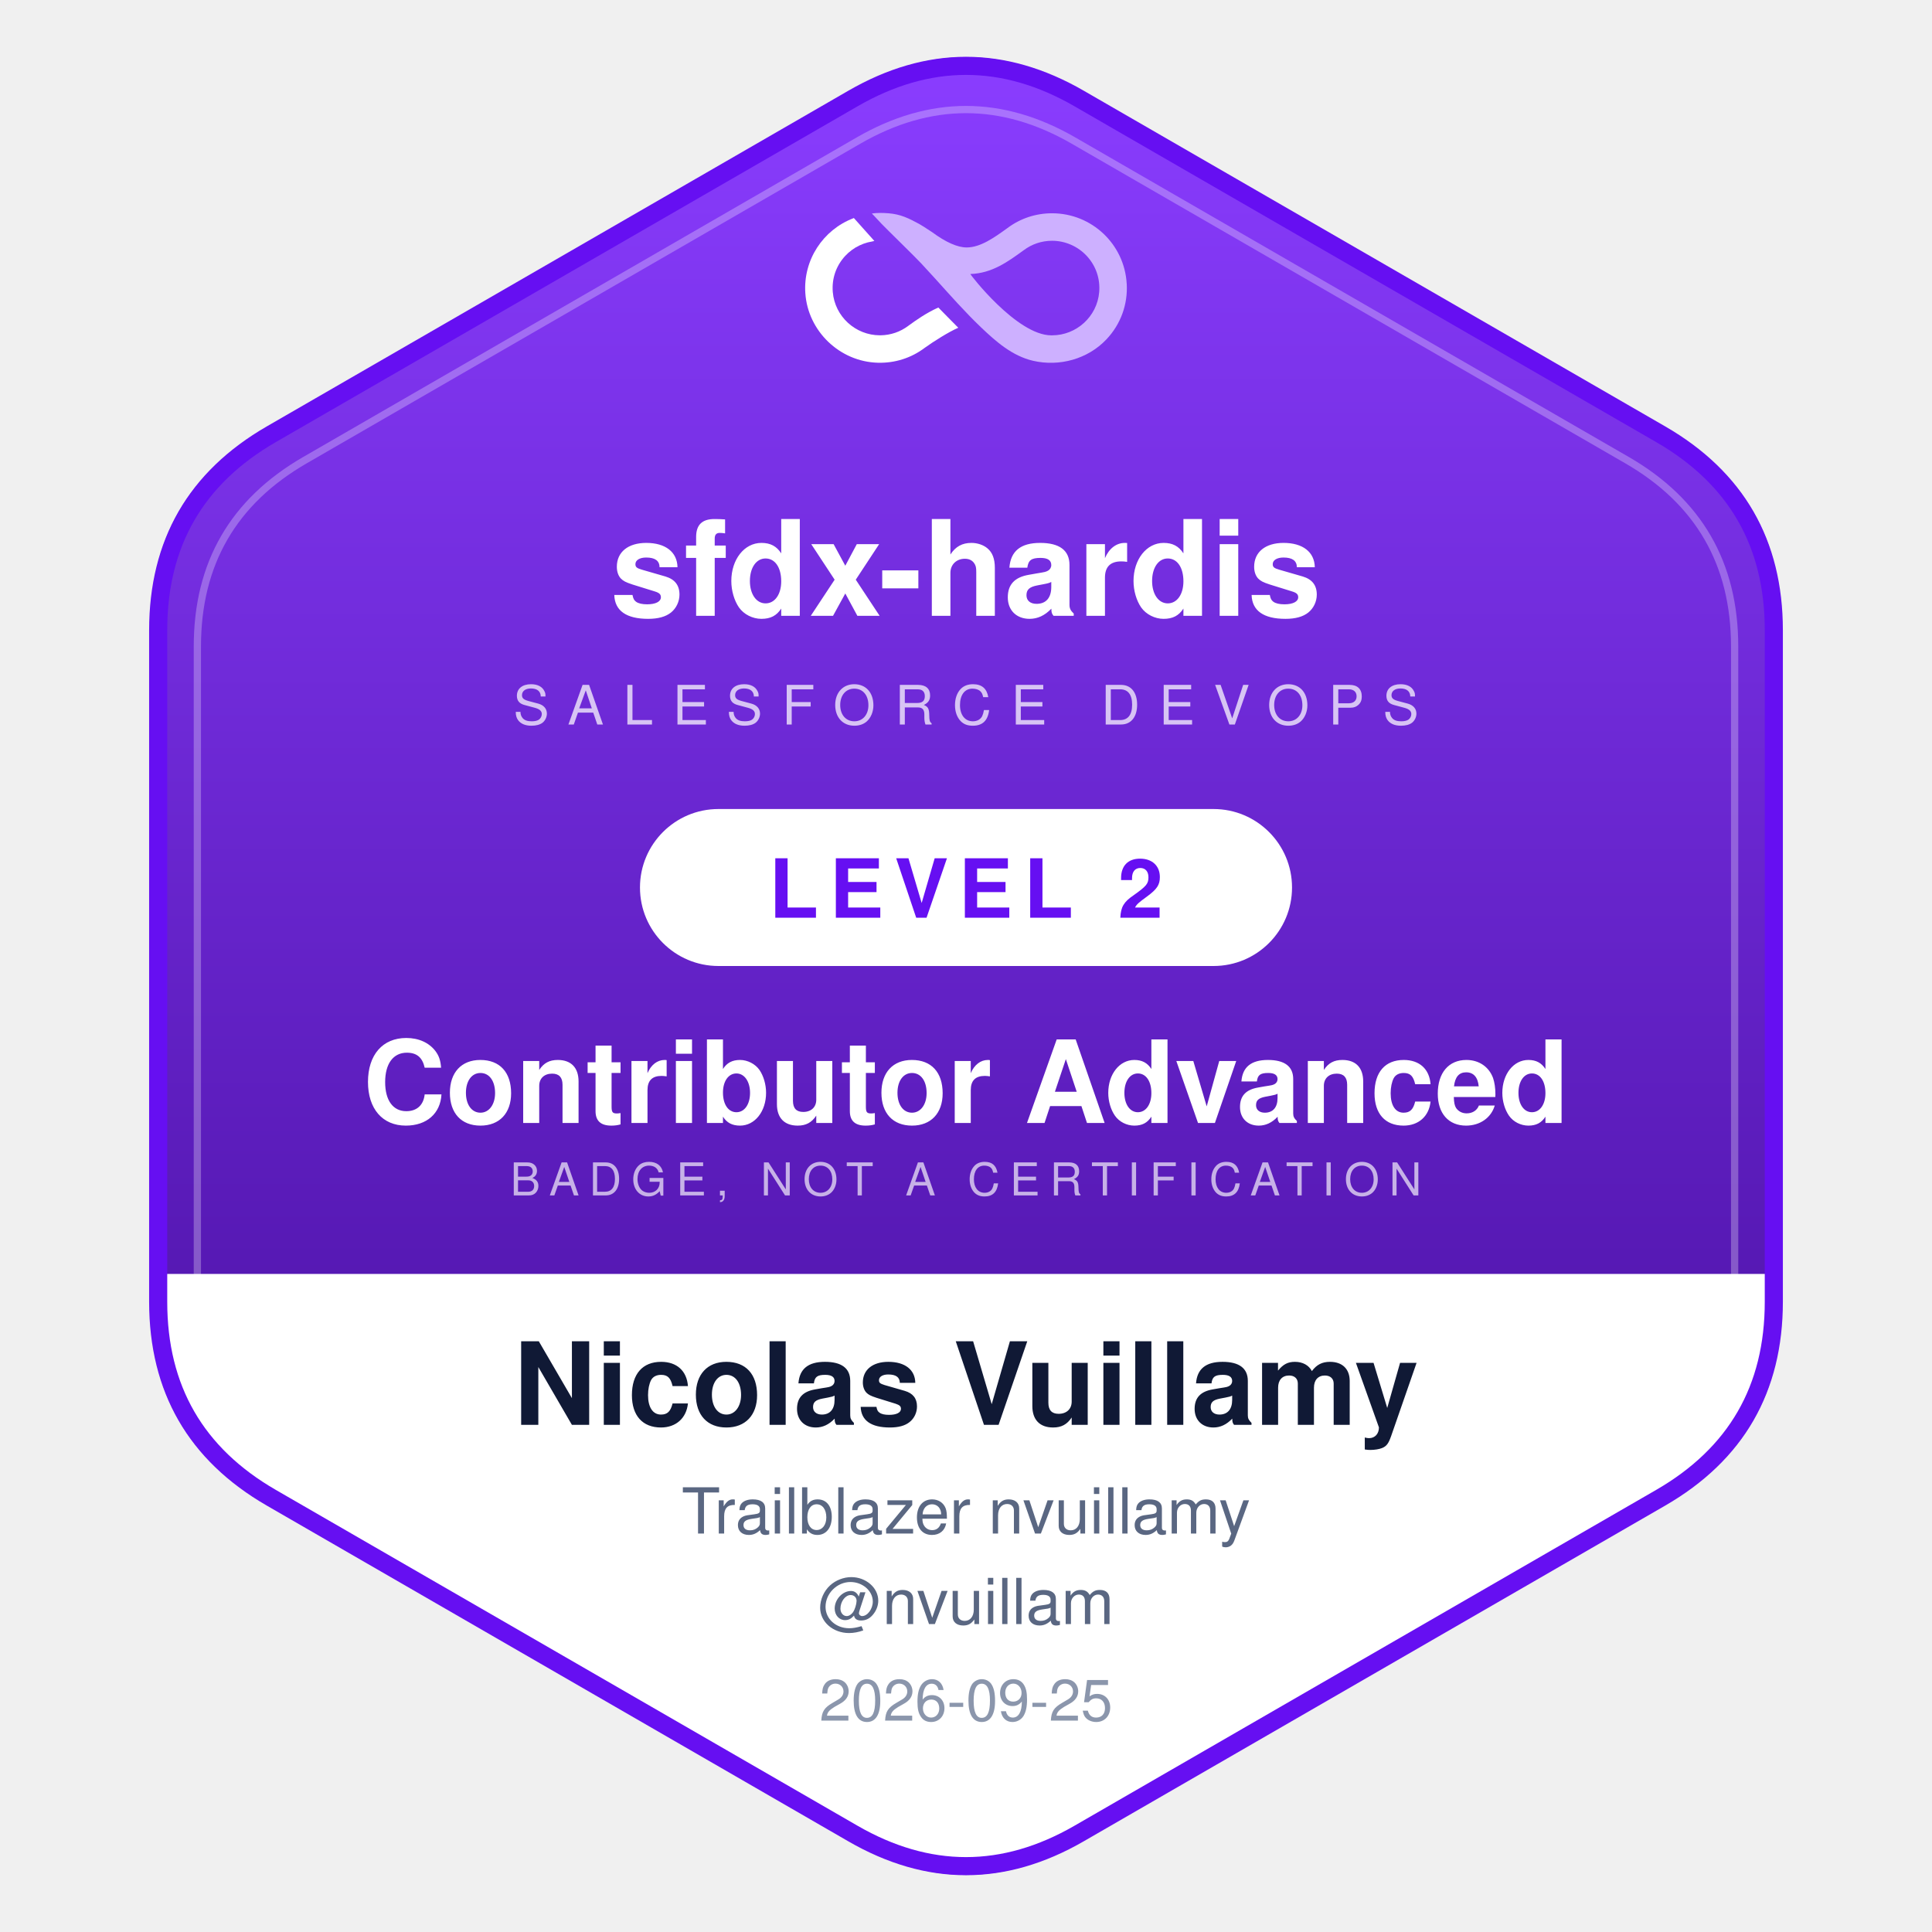
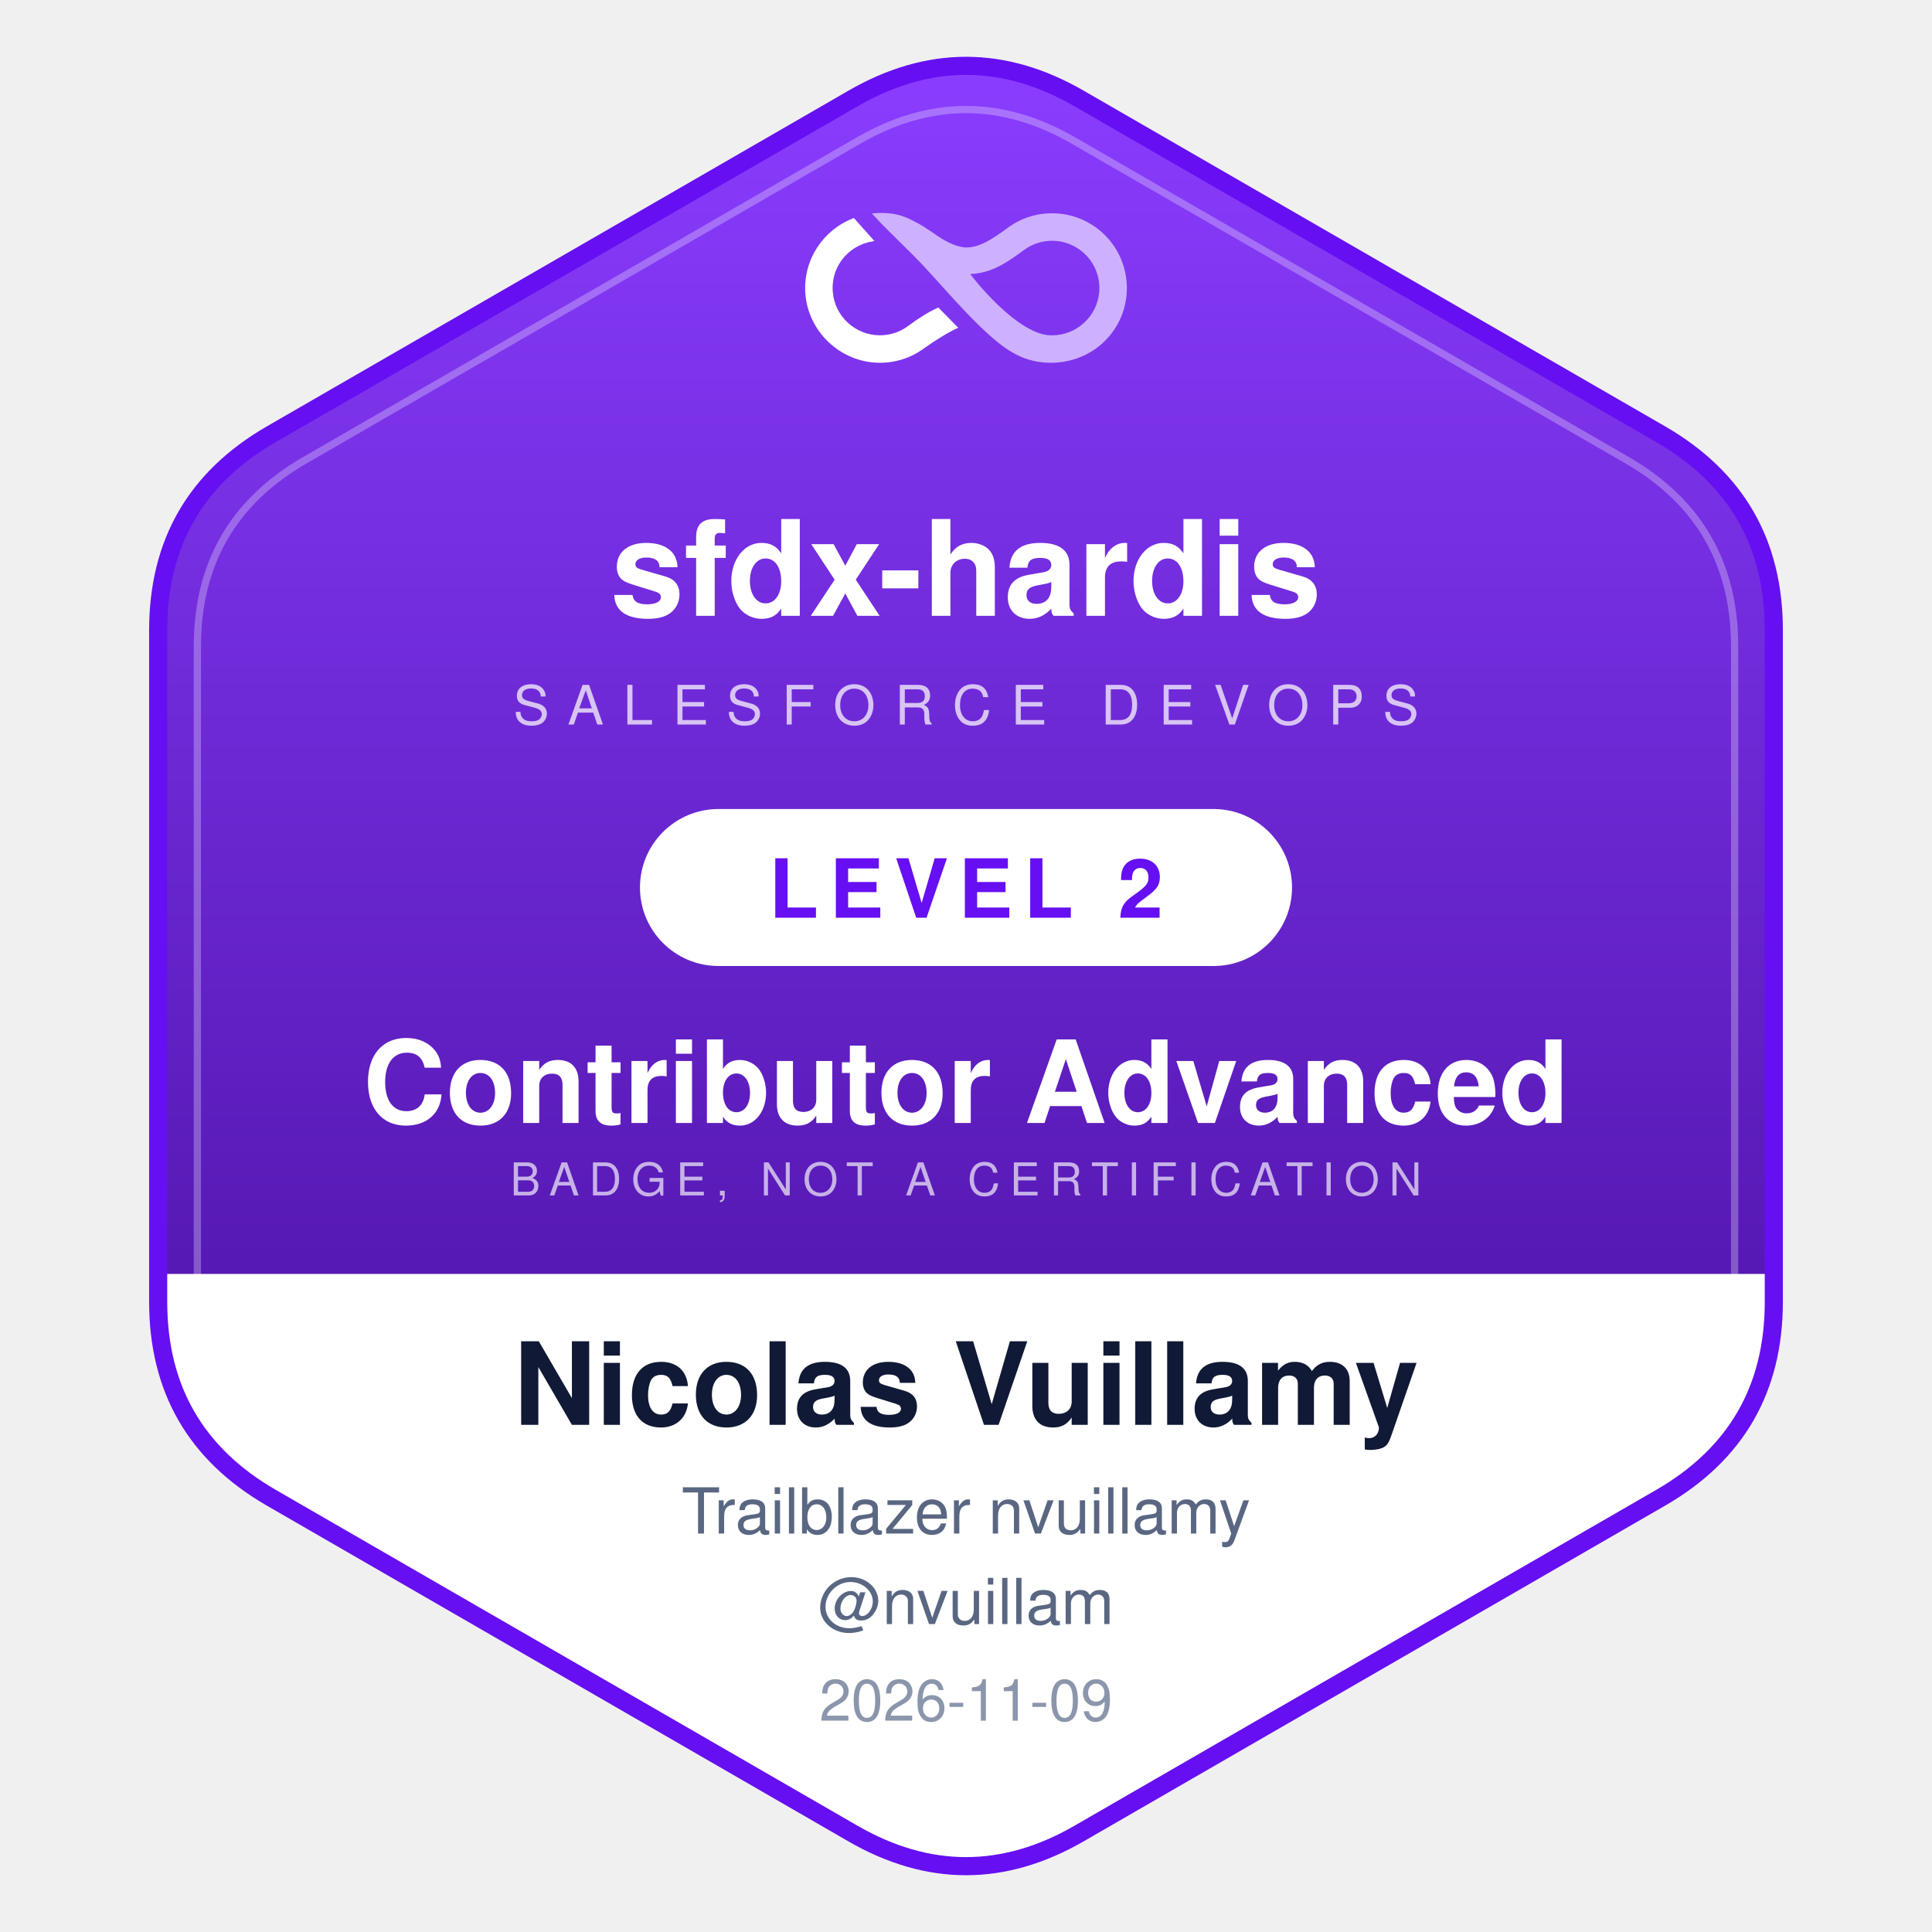
<svg xmlns="http://www.w3.org/2000/svg" width="320" height="320" viewBox="0 0 320 320" role="img" aria-label="sfdx-hardis Contributor Advanced - Nicolas Vuillamy">
  <defs>
    <linearGradient id="field" x1="0" y1="0" x2="0" y2="1">
      <stop offset="0%" stop-color="#8A3DFF" />
      <stop offset="100%" stop-color="#3D078F" />
    </linearGradient>
    <clipPath id="body">
      <path d="M 295.1 216.16 Q 295.1 238 276.19 248.92 L 178.91 305.08 Q 160 316 141.09 305.08 L 43.81 248.92 Q 24.9 238 24.9 216.16 L 24.9 103.84 Q 24.9 82 43.81 71.08 L 141.09 14.92 Q 160 4 178.91 14.92 L 276.19 71.08 Q 295.1 82 295.1 103.84 Z" />
    </clipPath>
  </defs>
  <path d="M 295.1 216.16 Q 295.1 238 276.19 248.92 L 178.91 305.08 Q 160 316 141.09 305.08 L 43.81 248.92 Q 24.9 238 24.9 216.16 L 24.9 103.84 Q 24.9 82 43.81 71.08 L 141.09 14.92 Q 160 4 178.91 14.92 L 276.19 71.08 Q 295.1 82 295.1 103.84 Z" fill="url(#field)" />
  <g clip-path="url(#body)">
    <rect x="0" y="211" width="320" height="120" fill="#FFFFFF" />
  </g>
  <svg x="132" y="34" width="56" height="27.35" viewBox="0 0 112.4 54.9">
    <path fill="#FFFFFF" d="M37.34,39.85l-.32.23c-2.67,2.01-5.86,3.1-9.21,3.15-.08,0-.15,0-.23,0-8.14,0-15-6.28-15.67-14.39-.37-4.45,1.09-8.7,4.1-11.97.67-.73,1.41-1.39,2.21-1.98.79-.59,1.64-1.1,2.53-1.52s1.81-.77,2.76-1.02c.29-.08,1.27-.3,2.22-.49-.04-.08-6.64-7.4-6.79-7.59-.05-.06-.26.08-.26.07C8.68,8.18,2.04,18.16,2.78,29.2c.84,12.63,11.42,22.8,24.08,23.15,5.67.16,11.09-1.55,15.6-4.94l.21-.15c2.61-1.88,7.72-5.14,10.96-6.54-.21-.23-6.52-6.57-6.63-6.73-4.21,1.92-7.38,4.21-9.67,5.86Z" />
    <path fill="#CDB0FF" d="M109.63,26.08c-.74-13.15-11.63-23.42-24.81-23.42h-.1c-5.39.02-10.51,1.73-14.78,4.95l-.21.15c-4.08,2.93-8.7,6.26-13.29,6.26-3.06,0-6.92-1.7-11.52-5.09l-2.71-1.77-1.54-.93c-1.58-.86-3.18-1.71-4.86-2.36-1.74-.67-3.46-1.06-5.37-1.21-1.91-.15-3.57-.18-5.5.06.06.18.29.35.42.49.25.27.5.54.76.81.69.74,1.38,1.47,2.07,2.21,1.15,1.23,11.2,11.02,13.12,13.1,1.53,1.65,3.07,3.31,4.59,5,5,5.53,9.9,11.1,15.29,16.25,4.97,4.75,10.43,9.54,17.33,11.13,8.75,2.01,18.17-.57,24.37-7.13,4.75-5.02,7.14-11.59,6.75-18.49ZM100.48,28.9c-.69,8.09-7.55,14.34-15.67,14.34-.09,0-.17,0-.26,0-11.46,0-27.1-20.38-26.9-20.39,7.25-.22,12.6-4.2,17.41-7.67l.32-.23c2.74-2.06,6-3.15,9.44-3.15,4.38,0,8.6,1.86,11.58,5.1,3.01,3.28,4.46,7.55,4.08,12Z" />
  </svg>
  <text x="160" y="102" text-anchor="middle" font-family="Segoe UI, Helvetica, Arial, sans-serif" font-size="22" font-weight="700" fill="#FFFFFF">sfdx-hardis</text>
  <text x="160" y="120" text-anchor="middle" font-family="Segoe UI, Helvetica, Arial, sans-serif" font-size="9" letter-spacing="3.2" opacity="0.72" fill="#FFFFFF">SALESFORCE DEVOPS</text>
  <rect x="106" y="134" width="108" height="26" rx="13" fill="#FFFFFF" />
  <text x="160" y="152" text-anchor="middle" font-family="Segoe UI, Helvetica, Arial, sans-serif" font-size="13.5" font-weight="700" letter-spacing="1.8" fill="#660FF2">LEVEL 2</text>
  <text x="160" y="186" text-anchor="middle" font-family="Segoe UI, Helvetica, Arial, sans-serif" font-size="19" font-weight="700" fill="#FFFFFF">Contributor Advanced</text>
  <text x="160" y="198" text-anchor="middle" font-family="Segoe UI, Helvetica, Arial, sans-serif" font-size="7.5" letter-spacing="1.6" opacity="0.66" fill="#FFFFFF">BADGE, NOT A CERTIFICATION</text>
  <g clip-path="url(#body)">
    <text x="160" y="236" text-anchor="middle" font-family="Segoe UI, Helvetica, Arial, sans-serif" font-size="19" font-weight="700" fill="#101935">Nicolas Vuillamy</text>
    <text x="160" y="254" text-anchor="middle" font-family="Segoe UI, Helvetica, Arial, sans-serif" font-size="10.5" fill="#5A6782">Trailblazer nvuillamy</text>
    <text x="160" y="269" text-anchor="middle" font-family="Segoe UI, Helvetica, Arial, sans-serif" font-size="10.5" fill="#5A6782">@nvuillam</text>
-     <text x="160" y="285" text-anchor="middle" font-family="Segoe UI, Helvetica, Arial, sans-serif" font-size="9.5" fill="#8B96AC">2026-09-25</text>
+     <text x="160" y="285" text-anchor="middle" font-family="Segoe UI, Helvetica, Arial, sans-serif" font-size="9.5" fill="#8B96AC">2026-11-09</text>
  </g>
  <path d="M 287.31 212.92 Q 287.31 233.5 269.48 243.79 L 177.82 296.71 Q 160 307 142.18 296.71 L 50.52 243.79 Q 32.69 233.5 32.69 212.92 L 32.69 107.08 Q 32.69 86.5 50.52 76.21 L 142.18 23.29 Q 160 13 177.82 23.29 L 269.48 76.21 Q 287.31 86.5 287.31 107.08 Z" fill="none" stroke="#FFFFFF" stroke-width="1.2" opacity="0.28" />
  <path d="M 293.8 215.62 Q 293.8 237.25 275.07 248.07 L 178.73 303.69 Q 160 314.5 141.27 303.69 L 44.93 248.07 Q 26.2 237.25 26.2 215.62 L 26.2 104.38 Q 26.2 82.75 44.93 71.93 L 141.27 16.32 Q 160 5.5 178.73 16.31 L 275.07 71.93 Q 293.8 82.75 293.8 104.38 Z" fill="none" stroke="#660FF2" stroke-width="3" />
</svg>
